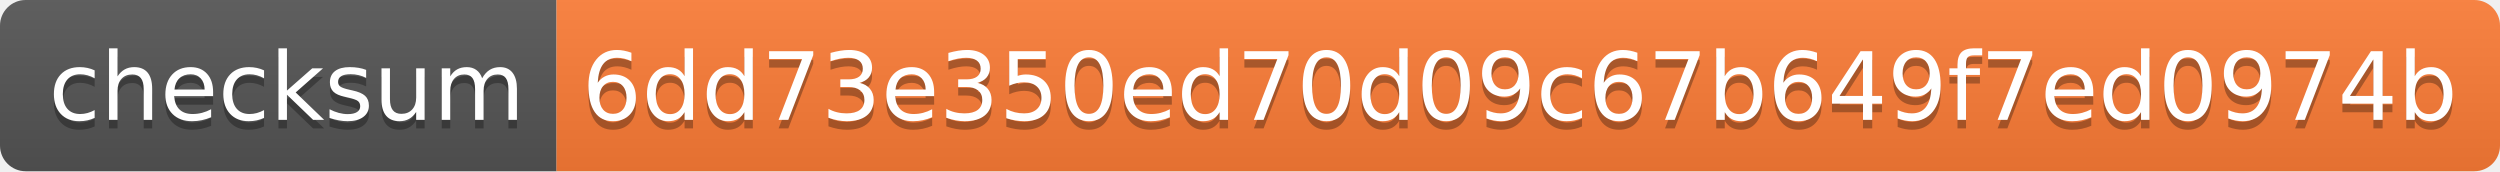
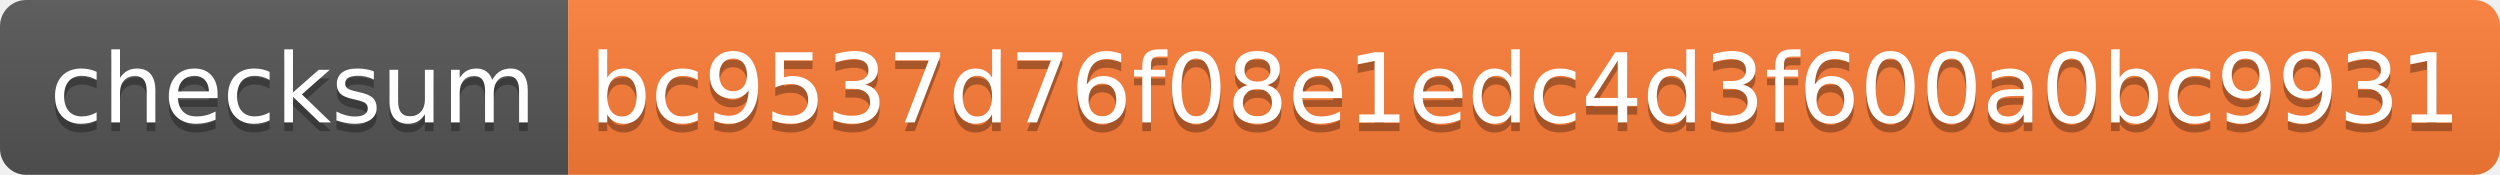
- <svg xmlns="http://www.w3.org/2000/svg" width="292" height="20">
+ <svg xmlns="http://www.w3.org/2000/svg" width="286" height="20">
  <linearGradient id="s" x2="0" y2="100%">
    <stop offset="0" stop-color="#bbb" stop-opacity=".1" />
    <stop offset="1" stop-opacity=".1" />
  </linearGradient>
  <clipPath id="r">
-     <rect width="292" height="20" rx="3" fill="#fff" />
+     <rect width="286" height="20" rx="3" fill="#fff" />
  </clipPath>
  <g clip-path="url(#r)">
    <rect width="65" height="20" fill="#555" />
-     <rect x="65" width="227" height="20" fill="#fe7d37" />
-     <rect width="292" height="20" fill="url(#s)" />
+     <rect x="65" width="221" height="20" fill="#fe7d37" />
+     <rect width="286" height="20" fill="url(#s)" />
  </g>
  <g fill="#fff" text-anchor="middle" font-family="Verdana,Geneva,DejaVu Sans,sans-serif" text-rendering="geometricPrecision" font-size="110">
    <text x="335" y="150" fill="#010101" fill-opacity=".3" transform="scale(.1)" textLength="550">checksum</text>
    <text x="335" y="140" transform="scale(.1)" textLength="550">checksum</text>
-     <text x="1775" y="150" fill="#010101" fill-opacity=".3" transform="scale(.1)" textLength="2170">6dd73e350ed70d09c67b649f7ed0974b</text>
-     <text x="1775" y="140" transform="scale(.1)" textLength="2170">6dd73e350ed70d09c67b649f7ed0974b</text>
+     <text x="1745" y="150" fill="#010101" fill-opacity=".3" transform="scale(.1)" textLength="2110">bc9537d76f08e1edc4d3f600a0bc9931</text>
+     <text x="1745" y="140" transform="scale(.1)" textLength="2110">bc9537d76f08e1edc4d3f600a0bc9931</text>
  </g>
</svg>
